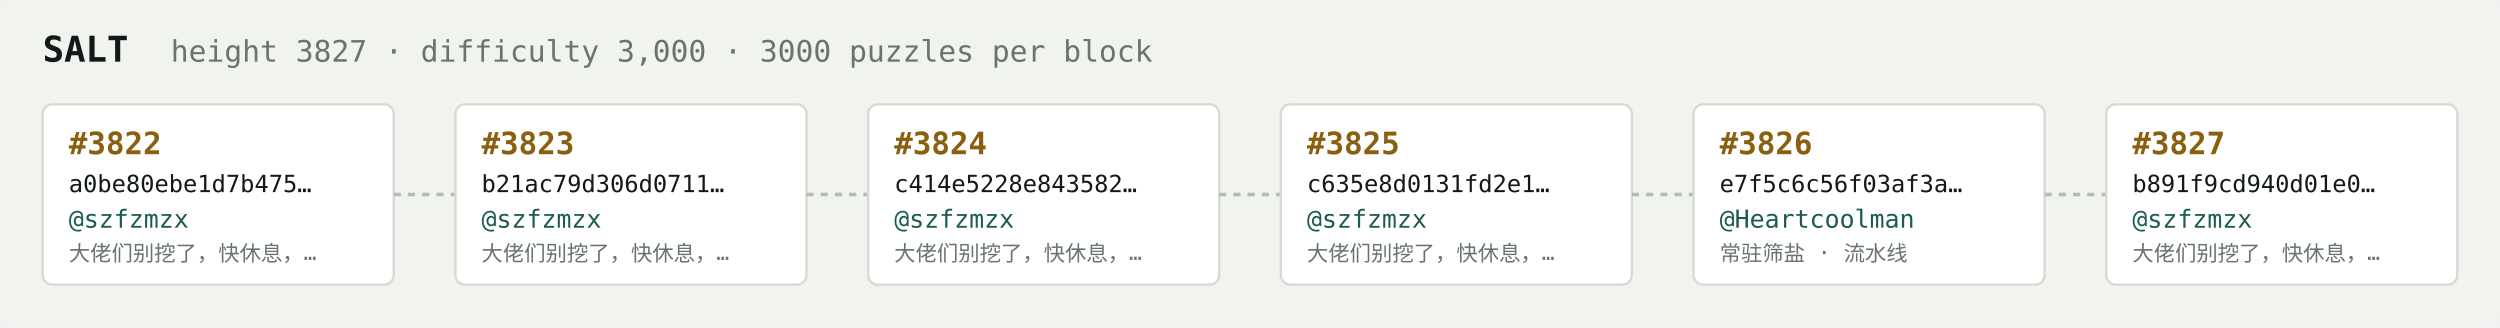
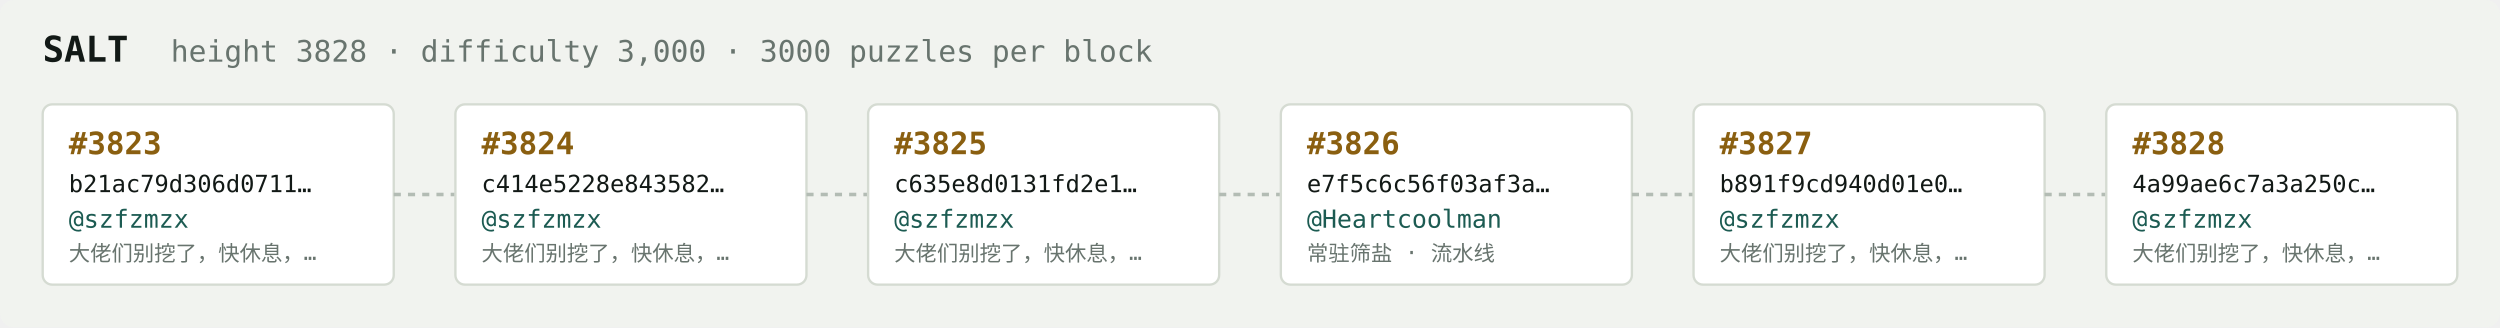
<svg xmlns="http://www.w3.org/2000/svg" width="1054" height="138" viewBox="0 0 1054 138" font-family="ui-monospace,SFMono-Regular,Menlo,monospace">
  <rect fill="#f1f3ef" width="1054" height="138" rx="6" />
  <text x="18" y="26" fill="#121916" font-size="15" font-weight="700">SALT</text>
-   <text x="72" y="26" fill="#68746e" font-size="12.5">height 3827 · difficulty 3,000 · 3000 puzzles per block</text>
+   <text x="72" y="26" fill="#68746e" font-size="12.5">height 3828 · difficulty 3,000 · 3000 puzzles per block</text>
  <rect x="18" y="44" width="148" height="76" rx="4" fill="#ffffff" stroke="#d5dbd2" stroke-width="1" />
-   <text x="29" y="65" fill="#8a5f10" font-size="13" font-weight="700">#3822</text>
-   <text x="29" y="81" fill="#121916" font-size="10">a0be80ebe1d7b475…</text>
+   <text x="29" y="65" fill="#8a5f10" font-size="13" font-weight="700">#3823</text>
+   <text x="29" y="81" fill="#121916" font-size="10">b21ac79d306d0711…</text>
  <text x="29" y="96" fill="#1c5b52" font-size="10.5">@szfzmzx</text>
  <text x="29" y="110" fill="#68746e" font-size="9">大佬们别挖了，快休息，…</text>
  <line x1="166" y1="82.0" x2="192" y2="82.0" stroke="#b3bcb4" stroke-width="1.5" stroke-dasharray="3 3" />
  <rect x="192" y="44" width="148" height="76" rx="4" fill="#ffffff" stroke="#d5dbd2" stroke-width="1" />
-   <text x="203" y="65" fill="#8a5f10" font-size="13" font-weight="700">#3823</text>
-   <text x="203" y="81" fill="#121916" font-size="10">b21ac79d306d0711…</text>
+   <text x="203" y="65" fill="#8a5f10" font-size="13" font-weight="700">#3824</text>
+   <text x="203" y="81" fill="#121916" font-size="10">c414e5228e843582…</text>
  <text x="203" y="96" fill="#1c5b52" font-size="10.5">@szfzmzx</text>
  <text x="203" y="110" fill="#68746e" font-size="9">大佬们别挖了，快休息，…</text>
  <line x1="340" y1="82.0" x2="366" y2="82.0" stroke="#b3bcb4" stroke-width="1.5" stroke-dasharray="3 3" />
  <rect x="366" y="44" width="148" height="76" rx="4" fill="#ffffff" stroke="#d5dbd2" stroke-width="1" />
-   <text x="377" y="65" fill="#8a5f10" font-size="13" font-weight="700">#3824</text>
-   <text x="377" y="81" fill="#121916" font-size="10">c414e5228e843582…</text>
+   <text x="377" y="65" fill="#8a5f10" font-size="13" font-weight="700">#3825</text>
+   <text x="377" y="81" fill="#121916" font-size="10">c635e8d0131fd2e1…</text>
  <text x="377" y="96" fill="#1c5b52" font-size="10.5">@szfzmzx</text>
  <text x="377" y="110" fill="#68746e" font-size="9">大佬们别挖了，快休息，…</text>
  <line x1="514" y1="82.0" x2="540" y2="82.0" stroke="#b3bcb4" stroke-width="1.5" stroke-dasharray="3 3" />
  <rect x="540" y="44" width="148" height="76" rx="4" fill="#ffffff" stroke="#d5dbd2" stroke-width="1" />
-   <text x="551" y="65" fill="#8a5f10" font-size="13" font-weight="700">#3825</text>
-   <text x="551" y="81" fill="#121916" font-size="10">c635e8d0131fd2e1…</text>
-   <text x="551" y="96" fill="#1c5b52" font-size="10.5">@szfzmzx</text>
-   <text x="551" y="110" fill="#68746e" font-size="9">大佬们别挖了，快休息，…</text>
+   <text x="551" y="65" fill="#8a5f10" font-size="13" font-weight="700">#3826</text>
+   <text x="551" y="81" fill="#121916" font-size="10">e7f5c6c56f03af3a…</text>
+   <text x="551" y="96" fill="#1c5b52" font-size="10.5">@Heartcoolman</text>
+   <text x="551" y="110" fill="#68746e" font-size="9">常驻筛盐 · 流水线</text>
  <line x1="688" y1="82.0" x2="714" y2="82.0" stroke="#b3bcb4" stroke-width="1.5" stroke-dasharray="3 3" />
  <rect x="714" y="44" width="148" height="76" rx="4" fill="#ffffff" stroke="#d5dbd2" stroke-width="1" />
-   <text x="725" y="65" fill="#8a5f10" font-size="13" font-weight="700">#3826</text>
-   <text x="725" y="81" fill="#121916" font-size="10">e7f5c6c56f03af3a…</text>
-   <text x="725" y="96" fill="#1c5b52" font-size="10.5">@Heartcoolman</text>
-   <text x="725" y="110" fill="#68746e" font-size="9">常驻筛盐 · 流水线</text>
+   <text x="725" y="65" fill="#8a5f10" font-size="13" font-weight="700">#3827</text>
+   <text x="725" y="81" fill="#121916" font-size="10">b891f9cd940d01e0…</text>
+   <text x="725" y="96" fill="#1c5b52" font-size="10.5">@szfzmzx</text>
+   <text x="725" y="110" fill="#68746e" font-size="9">大佬们别挖了，快休息，…</text>
  <line x1="862" y1="82.0" x2="888" y2="82.0" stroke="#b3bcb4" stroke-width="1.5" stroke-dasharray="3 3" />
  <rect x="888" y="44" width="148" height="76" rx="4" fill="#ffffff" stroke="#d5dbd2" stroke-width="1" />
-   <text x="899" y="65" fill="#8a5f10" font-size="13" font-weight="700">#3827</text>
-   <text x="899" y="81" fill="#121916" font-size="10">b891f9cd940d01e0…</text>
+   <text x="899" y="65" fill="#8a5f10" font-size="13" font-weight="700">#3828</text>
+   <text x="899" y="81" fill="#121916" font-size="10">4a99ae6c7a3a250c…</text>
  <text x="899" y="96" fill="#1c5b52" font-size="10.5">@szfzmzx</text>
  <text x="899" y="110" fill="#68746e" font-size="9">大佬们别挖了，快休息，…</text>
</svg>
